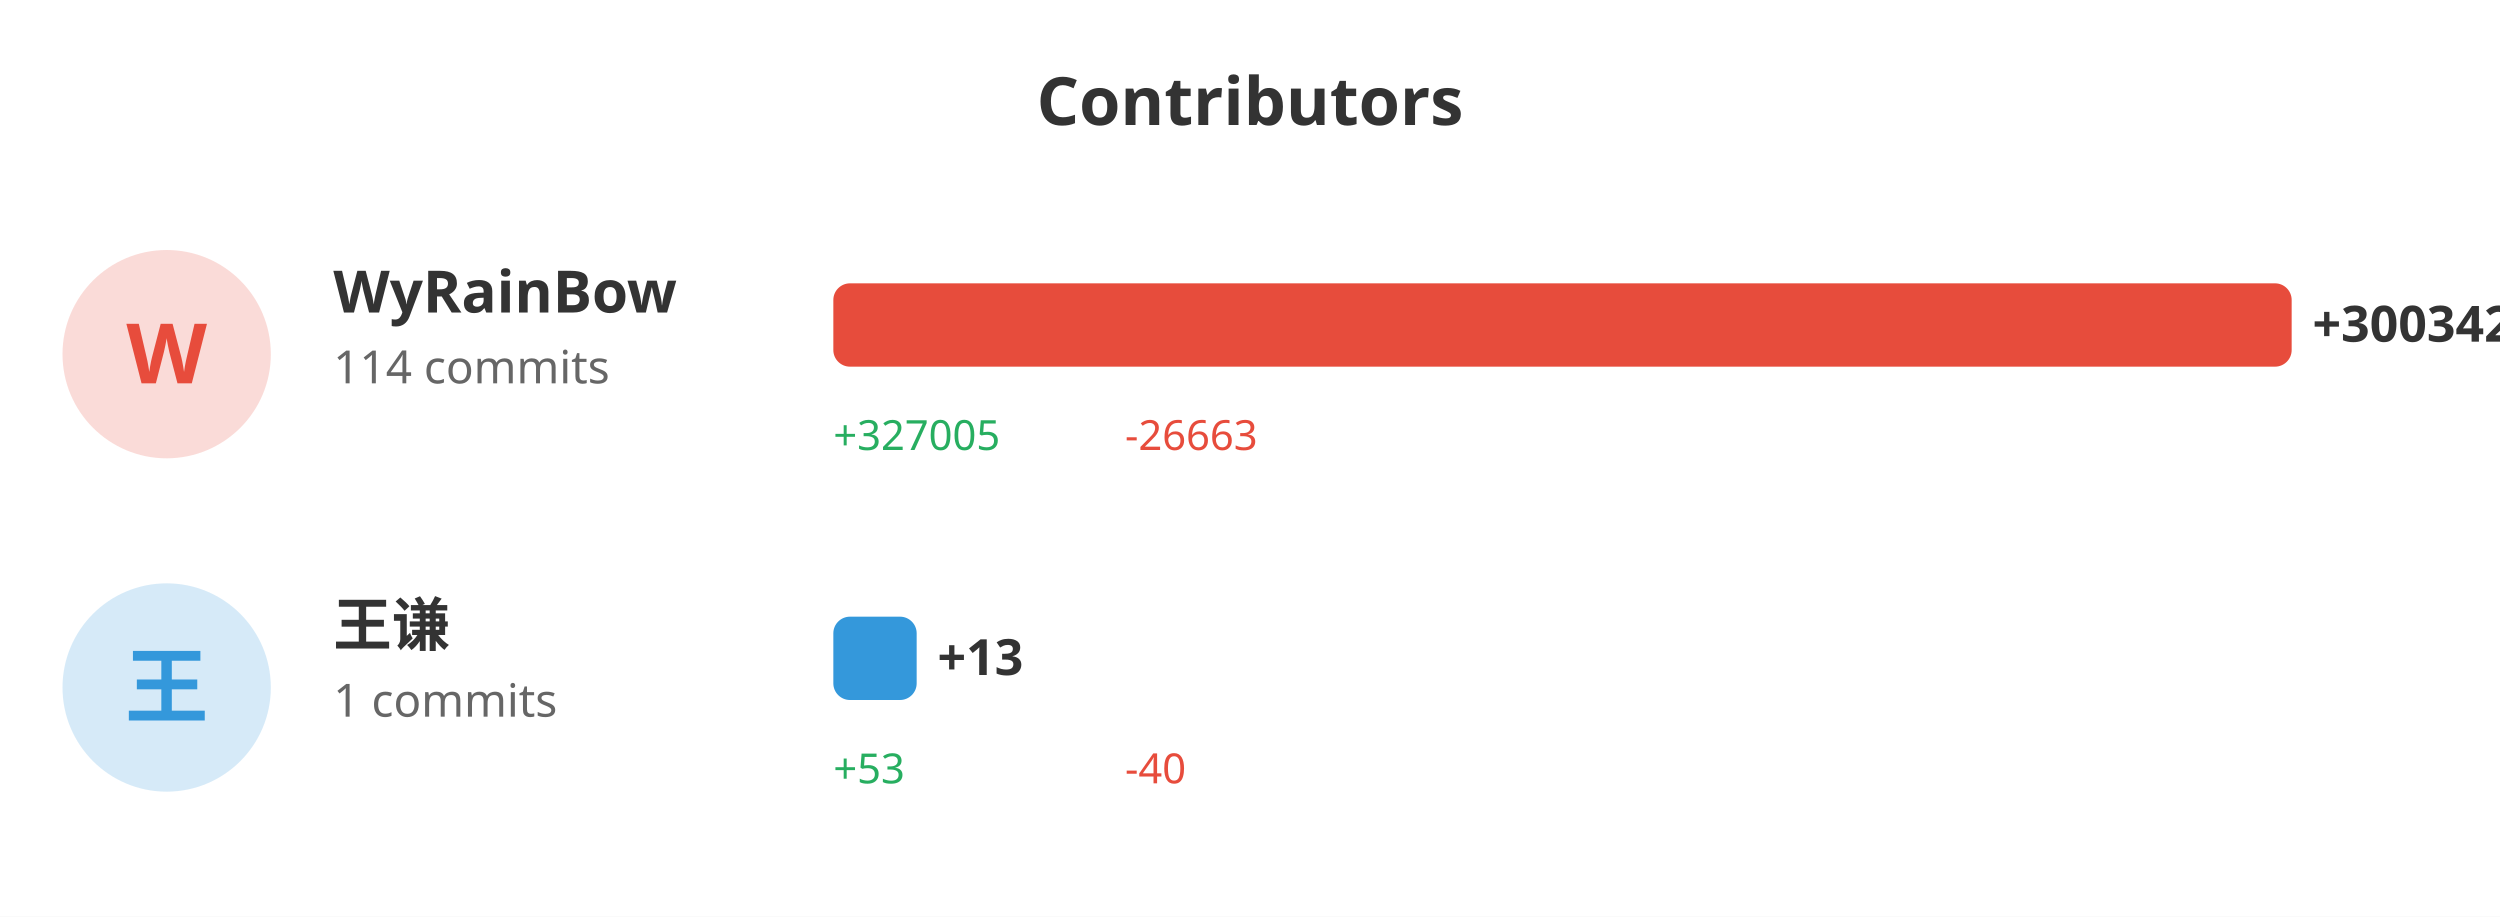
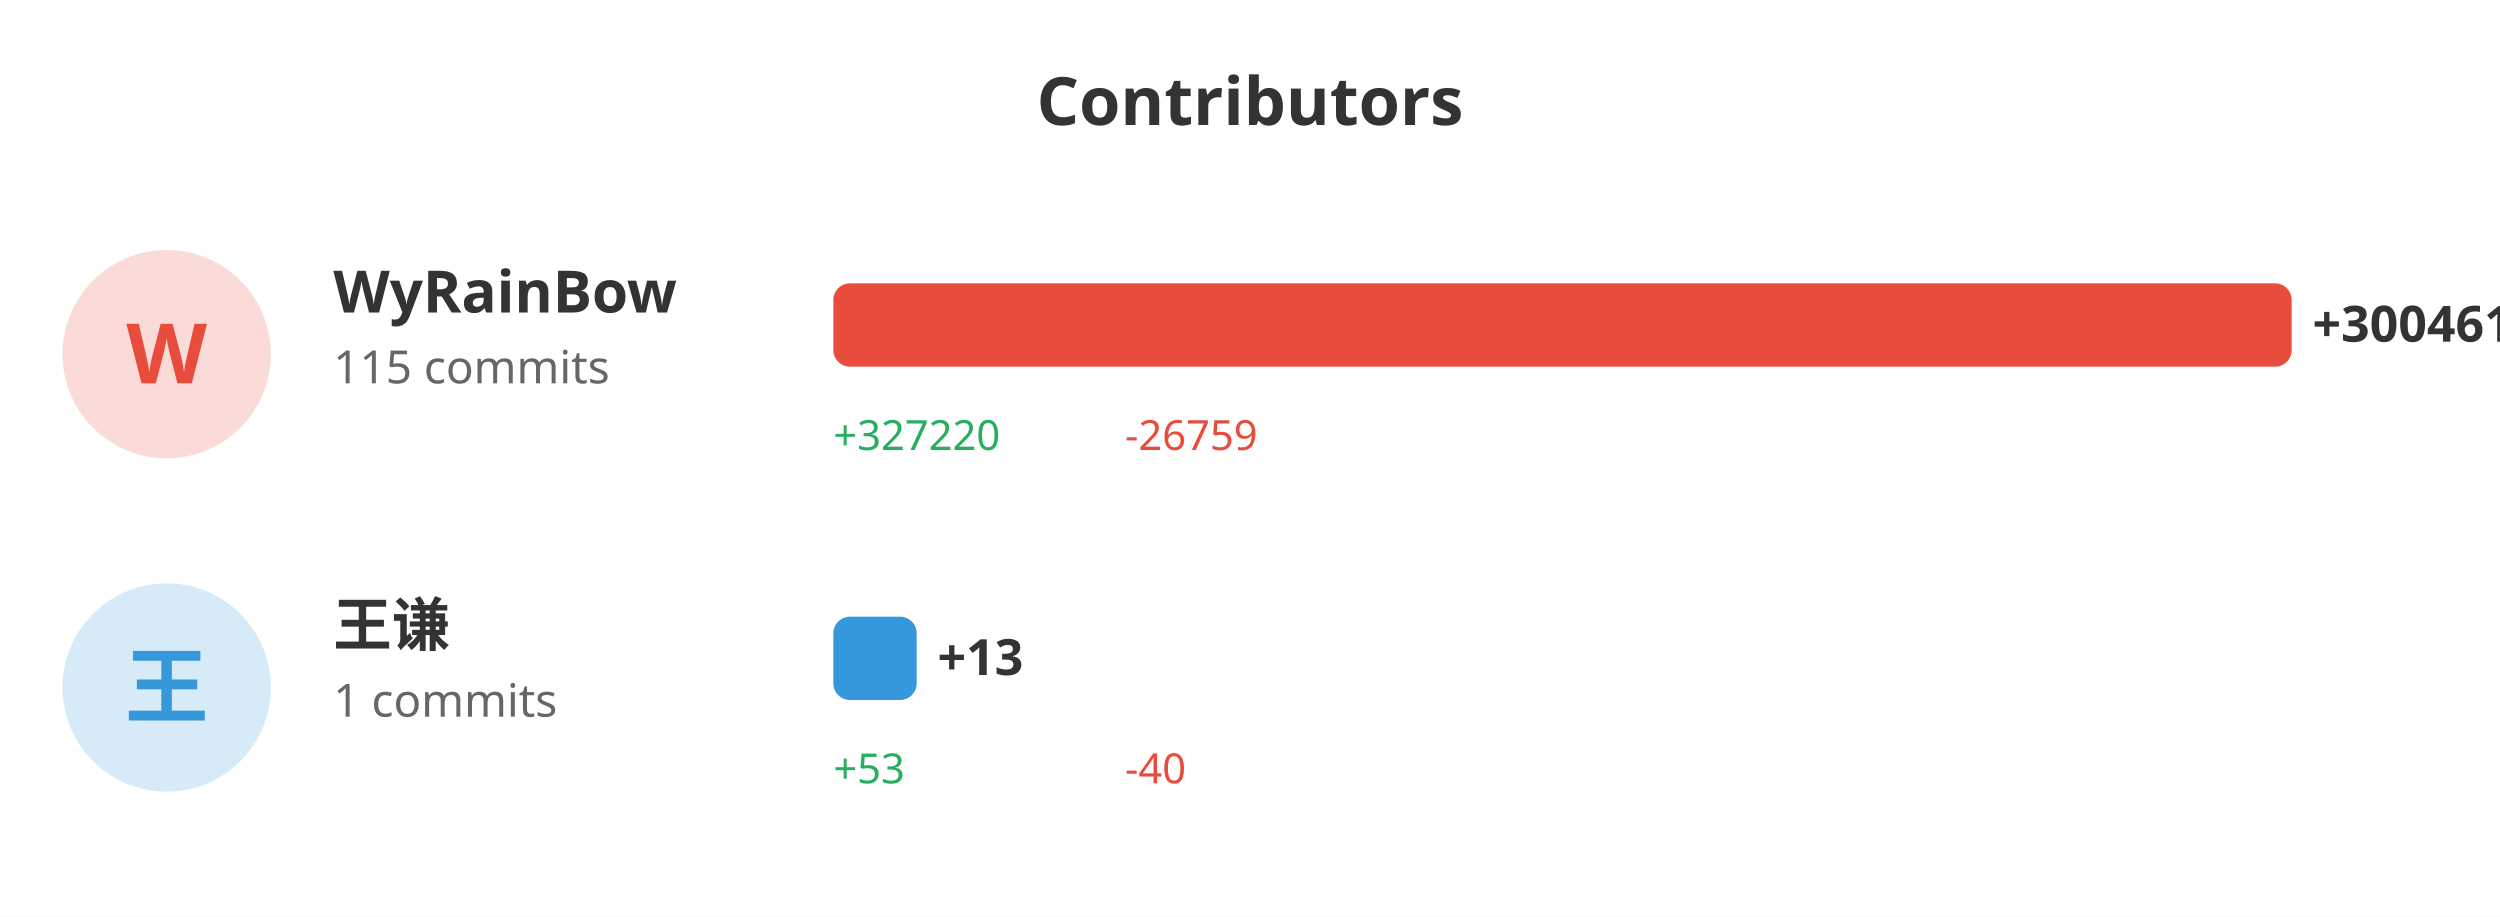
<svg xmlns="http://www.w3.org/2000/svg" width="600" height="220">
  <rect width="100%" height="100%" fill="#ffffff" />
  <text x="300" y="30" fill="#333" font-size="16" font-weight="bold" text-anchor="middle" font-family="sans-serif">Contributors</text>
  <circle cx="40" cy="85" r="25" fill="#e74c3c" opacity="0.2" />
  <text x="40" y="92" fill="#e74c3c" font-size="20" font-weight="bold" text-anchor="middle" font-family="sans-serif">W</text>
  <text x="80" y="75" fill="#333" font-size="14" font-weight="bold" font-family="sans-serif">WyRainBow</text>
-   <text x="80" y="92" fill="#666" font-size="11" font-family="sans-serif">114 commits</text>
+   <text x="80" y="92" fill="#666" font-size="11" font-family="sans-serif">115 commits</text>
  <rect x="200" y="68" width="350.0" height="20" fill="#e74c3c" rx="4" />
-   <text x="555.0" y="82" fill="#333" font-size="12" font-weight="bold" font-family="sans-serif">+300342</text>
-   <text x="200" y="108" fill="#27ae60" font-size="10" font-family="sans-serif">+327005</text>
-   <text x="270" y="108" fill="#e74c3c" font-size="10" font-family="sans-serif">-26663</text>
+   <text x="555.0" y="82" fill="#333" font-size="12" font-weight="bold" font-family="sans-serif">+300461</text>
+   <text x="200" y="108" fill="#27ae60" font-size="10" font-family="sans-serif">+327220</text>
+   <text x="270" y="108" fill="#e74c3c" font-size="10" font-family="sans-serif">-26759</text>
  <circle cx="40" cy="165" r="25" fill="#3498db" opacity="0.2" />
  <text x="40" y="172" fill="#3498db" font-size="20" font-weight="bold" text-anchor="middle" font-family="sans-serif">王</text>
  <text x="80" y="155" fill="#333" font-size="14" font-weight="bold" font-family="sans-serif">王谦</text>
  <text x="80" y="172" fill="#666" font-size="11" font-family="sans-serif">1 commits</text>
  <rect x="200" y="148" width="20" height="20" fill="#3498db" rx="4" />
  <text x="225" y="162" fill="#333" font-size="12" font-weight="bold" font-family="sans-serif">+13</text>
  <text x="200" y="188" fill="#27ae60" font-size="10" font-family="sans-serif">+53</text>
  <text x="270" y="188" fill="#e74c3c" font-size="10" font-family="sans-serif">-40</text>
</svg>
